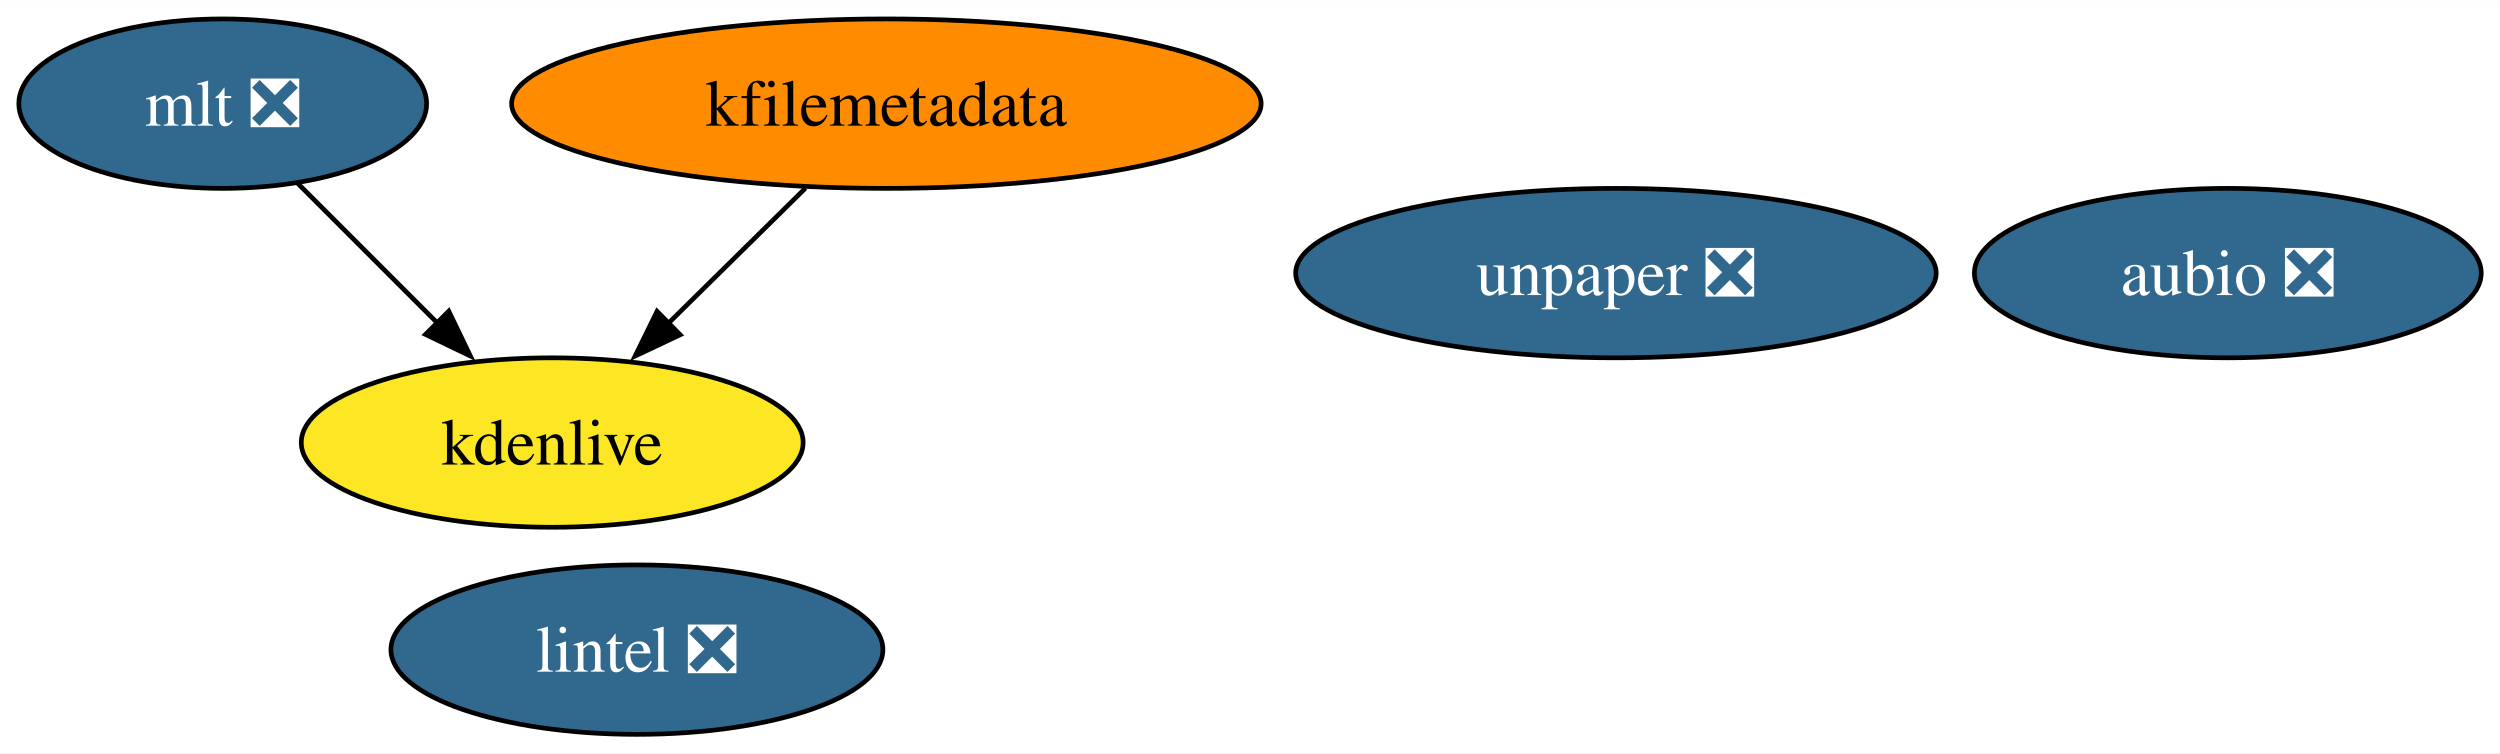
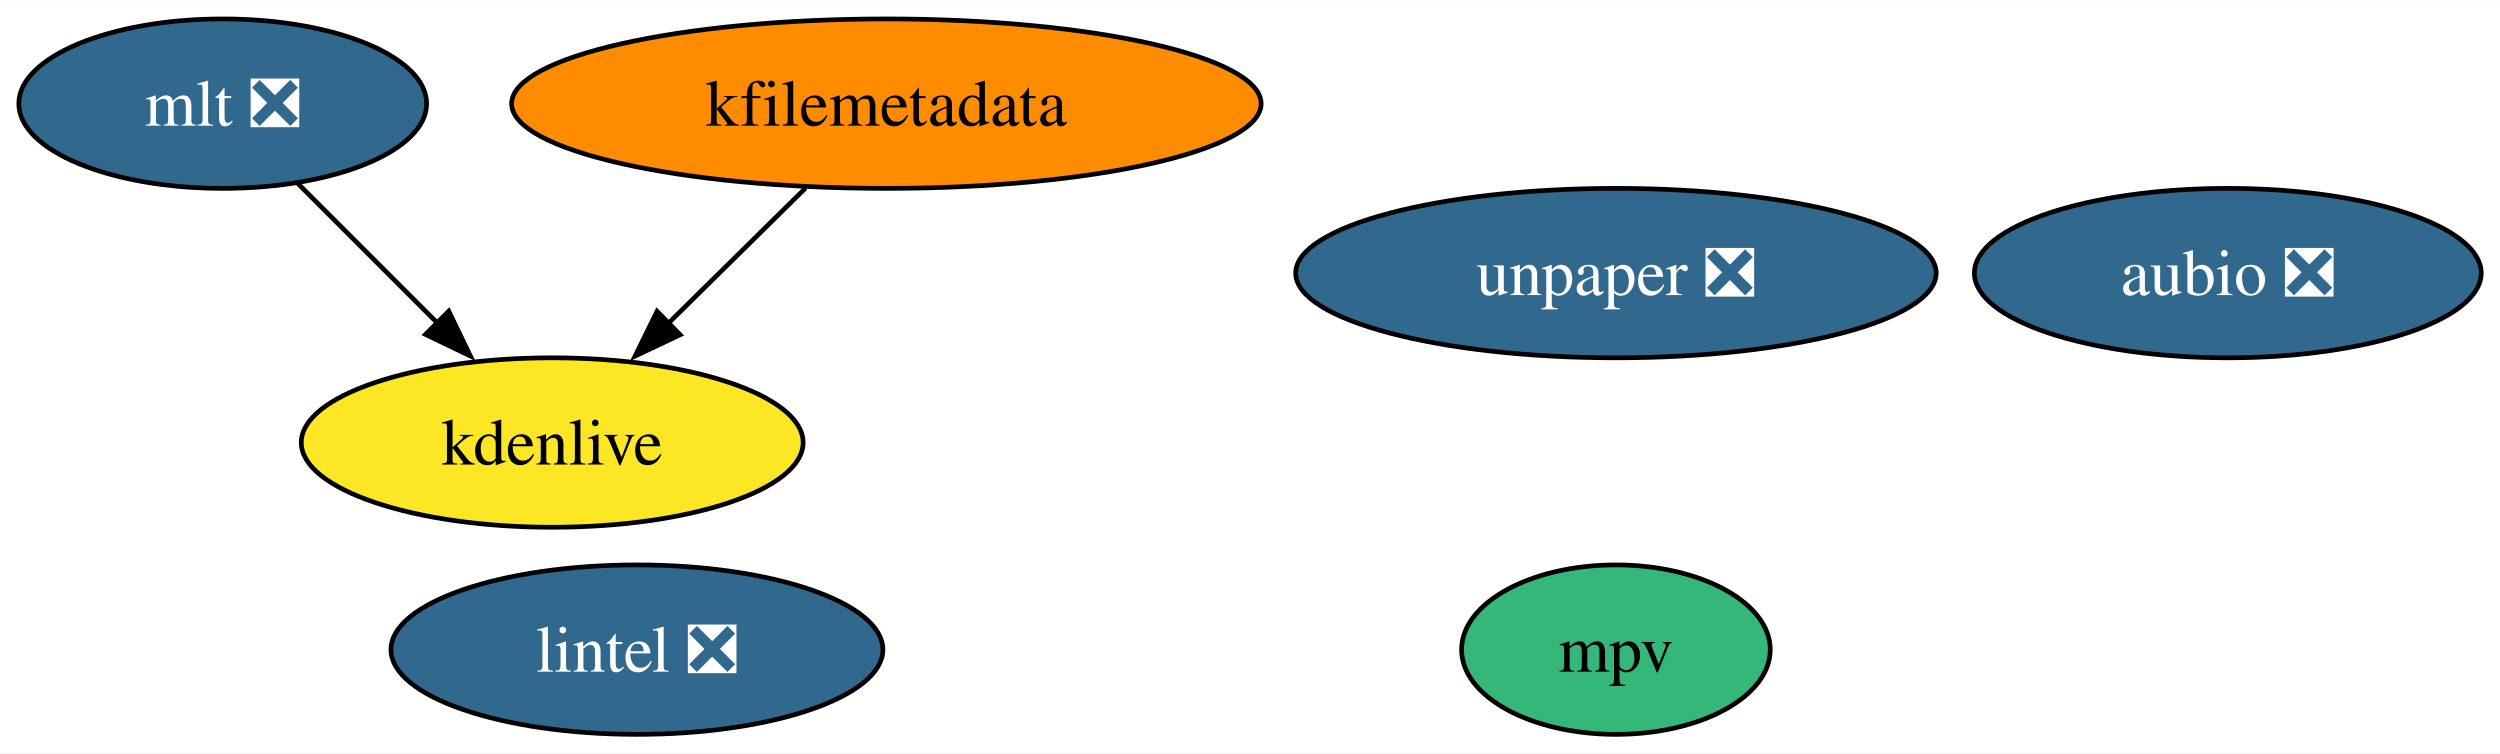
<svg xmlns="http://www.w3.org/2000/svg" xmlns:xlink="http://www.w3.org/1999/xlink" width="531pt" height="160pt" viewBox="0.00 0.00 531.15 160.00">
  <g id="graph0" class="graph" transform="scale(1 1) rotate(0) translate(4 156)">
    <polygon fill="white" stroke="none" points="-4,4 -4,-156 527.15,-156 527.15,4 -4,4" />
    <g id="node1" class="node">
      <g id="a_node1">
        <a xlink:href="https://github.com/conda-forge/aubio-feedstock/pull/37" xlink:title="aubio ❎">
          <ellipse fill="#31688e" stroke="black" cx="469.32" cy="-98" rx="53.84" ry="18" />
          <text text-anchor="middle" x="469.32" y="-93.33" font-family="Times,serif" font-size="14.00" fill="white">aubio ❎</text>
        </a>
      </g>
    </g>
    <g id="node2" class="node">
      <g id="a_node2">
        <a xlink:href="https://github.com/conda-forge/lintel-feedstock/pull/23" xlink:title="lintel ❎">
          <ellipse fill="#31688e" stroke="black" cx="131.32" cy="-18" rx="52.26" ry="18" />
          <text text-anchor="middle" x="131.32" y="-13.32" font-family="Times,serif" font-size="14.00" fill="white">lintel ❎</text>
        </a>
      </g>
    </g>
    <g id="node3" class="node">
      <g id="a_node3">
        <a xlink:href="https://github.com/conda-forge/mlt-feedstock/pull/22" xlink:title="mlt ❎">
          <ellipse fill="#31688e" stroke="black" cx="43.32" cy="-134" rx="43.32" ry="18" />
          <text text-anchor="middle" x="43.32" y="-129.32" font-family="Times,serif" font-size="14.00" fill="white">mlt ❎</text>
        </a>
      </g>
    </g>
    <g id="node5" class="node">
      <g id="a_node5">
        <a xlink:href="https://github.com/conda-forge/kdenlive-feedstock" xlink:title="kdenlive">
          <ellipse fill="#fde725" stroke="black" cx="113.32" cy="-62" rx="53.31" ry="18" />
          <text text-anchor="middle" x="113.32" y="-57.33" font-family="Times,serif" font-size="14.00">kdenlive</text>
        </a>
      </g>
    </g>
    <g id="edge1" class="edge">
      <path fill="none" stroke="black" d="M59.2,-117.12C68.02,-108.29 79.19,-97.13 89.08,-87.24" />
      <polygon fill="black" stroke="black" points="91.34,-89.92 95.94,-80.38 86.39,-84.97 91.34,-89.92" />
    </g>
    <g id="node4" class="node">
      <g id="a_node4">
        <a xlink:href="https://github.com/conda-forge/kfilemetadata-feedstock" xlink:title="kfilemetadata">
          <ellipse fill="#ff8c00" stroke="black" cx="184.32" cy="-134" rx="79.62" ry="18" />
          <text text-anchor="middle" x="184.32" y="-129.32" font-family="Times,serif" font-size="14.00">kfilemetadata</text>
        </a>
      </g>
    </g>
    <g id="edge2" class="edge">
      <path fill="none" stroke="black" d="M167.13,-116.05C158.37,-107.42 147.56,-96.76 137.93,-87.27" />
      <polygon fill="black" stroke="black" points="140.51,-84.9 130.93,-80.37 135.6,-89.88 140.51,-84.9" />
    </g>
    <g id="node6" class="node">
      <g id="a_node6">
        <a xlink:href="https://github.com/conda-forge/unpaper-feedstock/pull/5" xlink:title="unpaper ❎">
          <ellipse fill="#31688e" stroke="black" cx="339.32" cy="-98" rx="68.04" ry="18" />
          <text text-anchor="middle" x="339.32" y="-93.33" font-family="Times,serif" font-size="14.00" fill="white">unpaper ❎</text>
        </a>
      </g>
    </g>
+     <g id="node7" class="node">
+       <g id="a_node7">
+         <a xlink:href="https://github.com/conda-forge/mpv-feedstock" xlink:title="mpv">
+           <ellipse fill="#35b779" stroke="black" cx="339.32" cy="-18" rx="32.79" ry="18" />
+           <text text-anchor="middle" x="339.32" y="-13.32" font-family="Times,serif" font-size="14.00">mpv</text>
+         </a>
+       </g>
+     </g>
  </g>
</svg>
